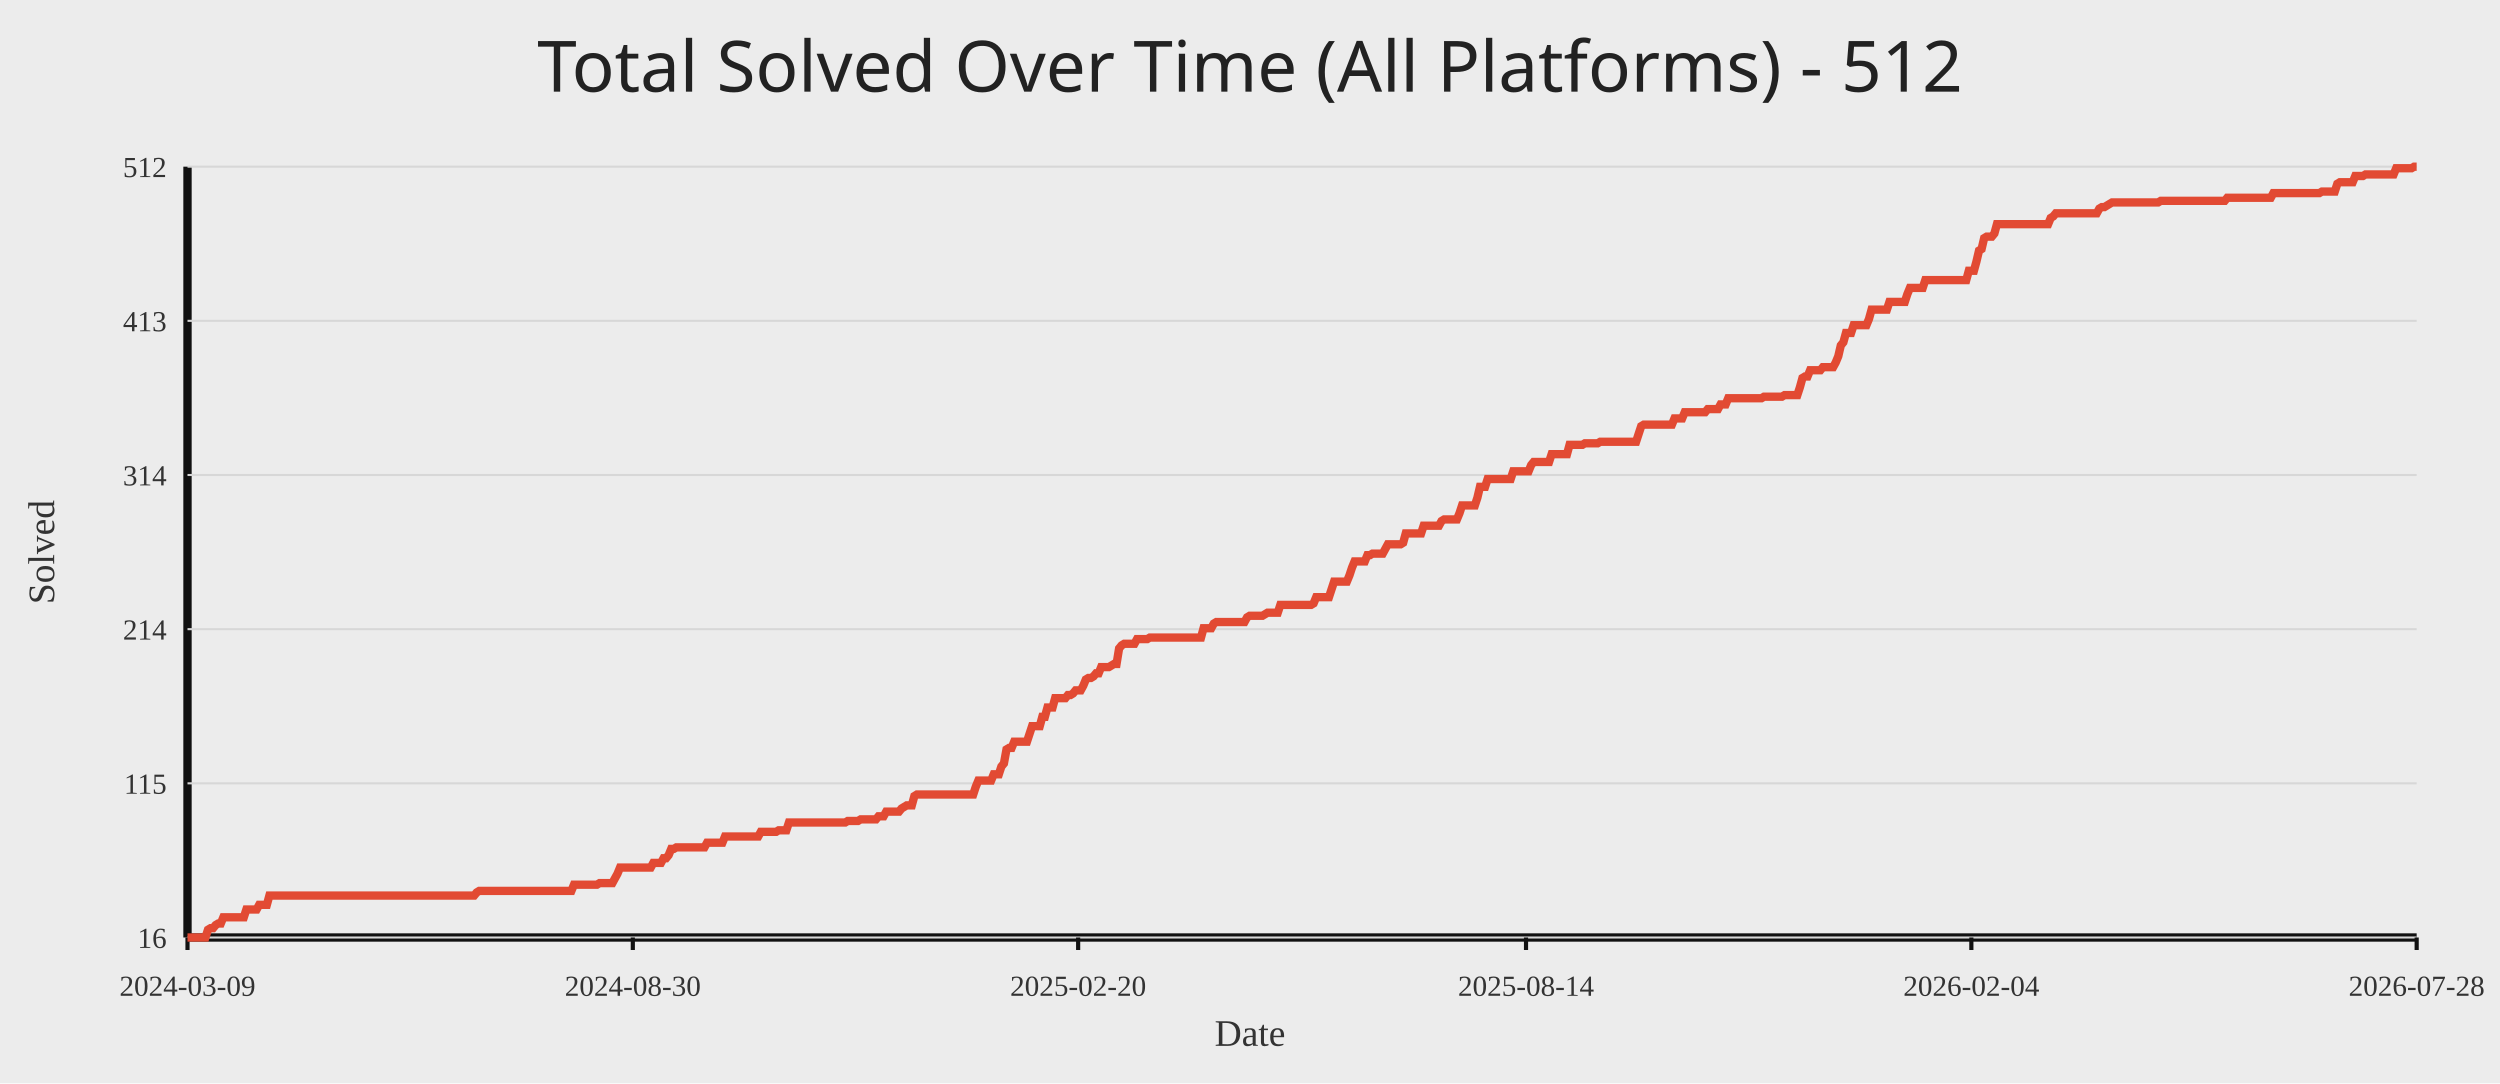
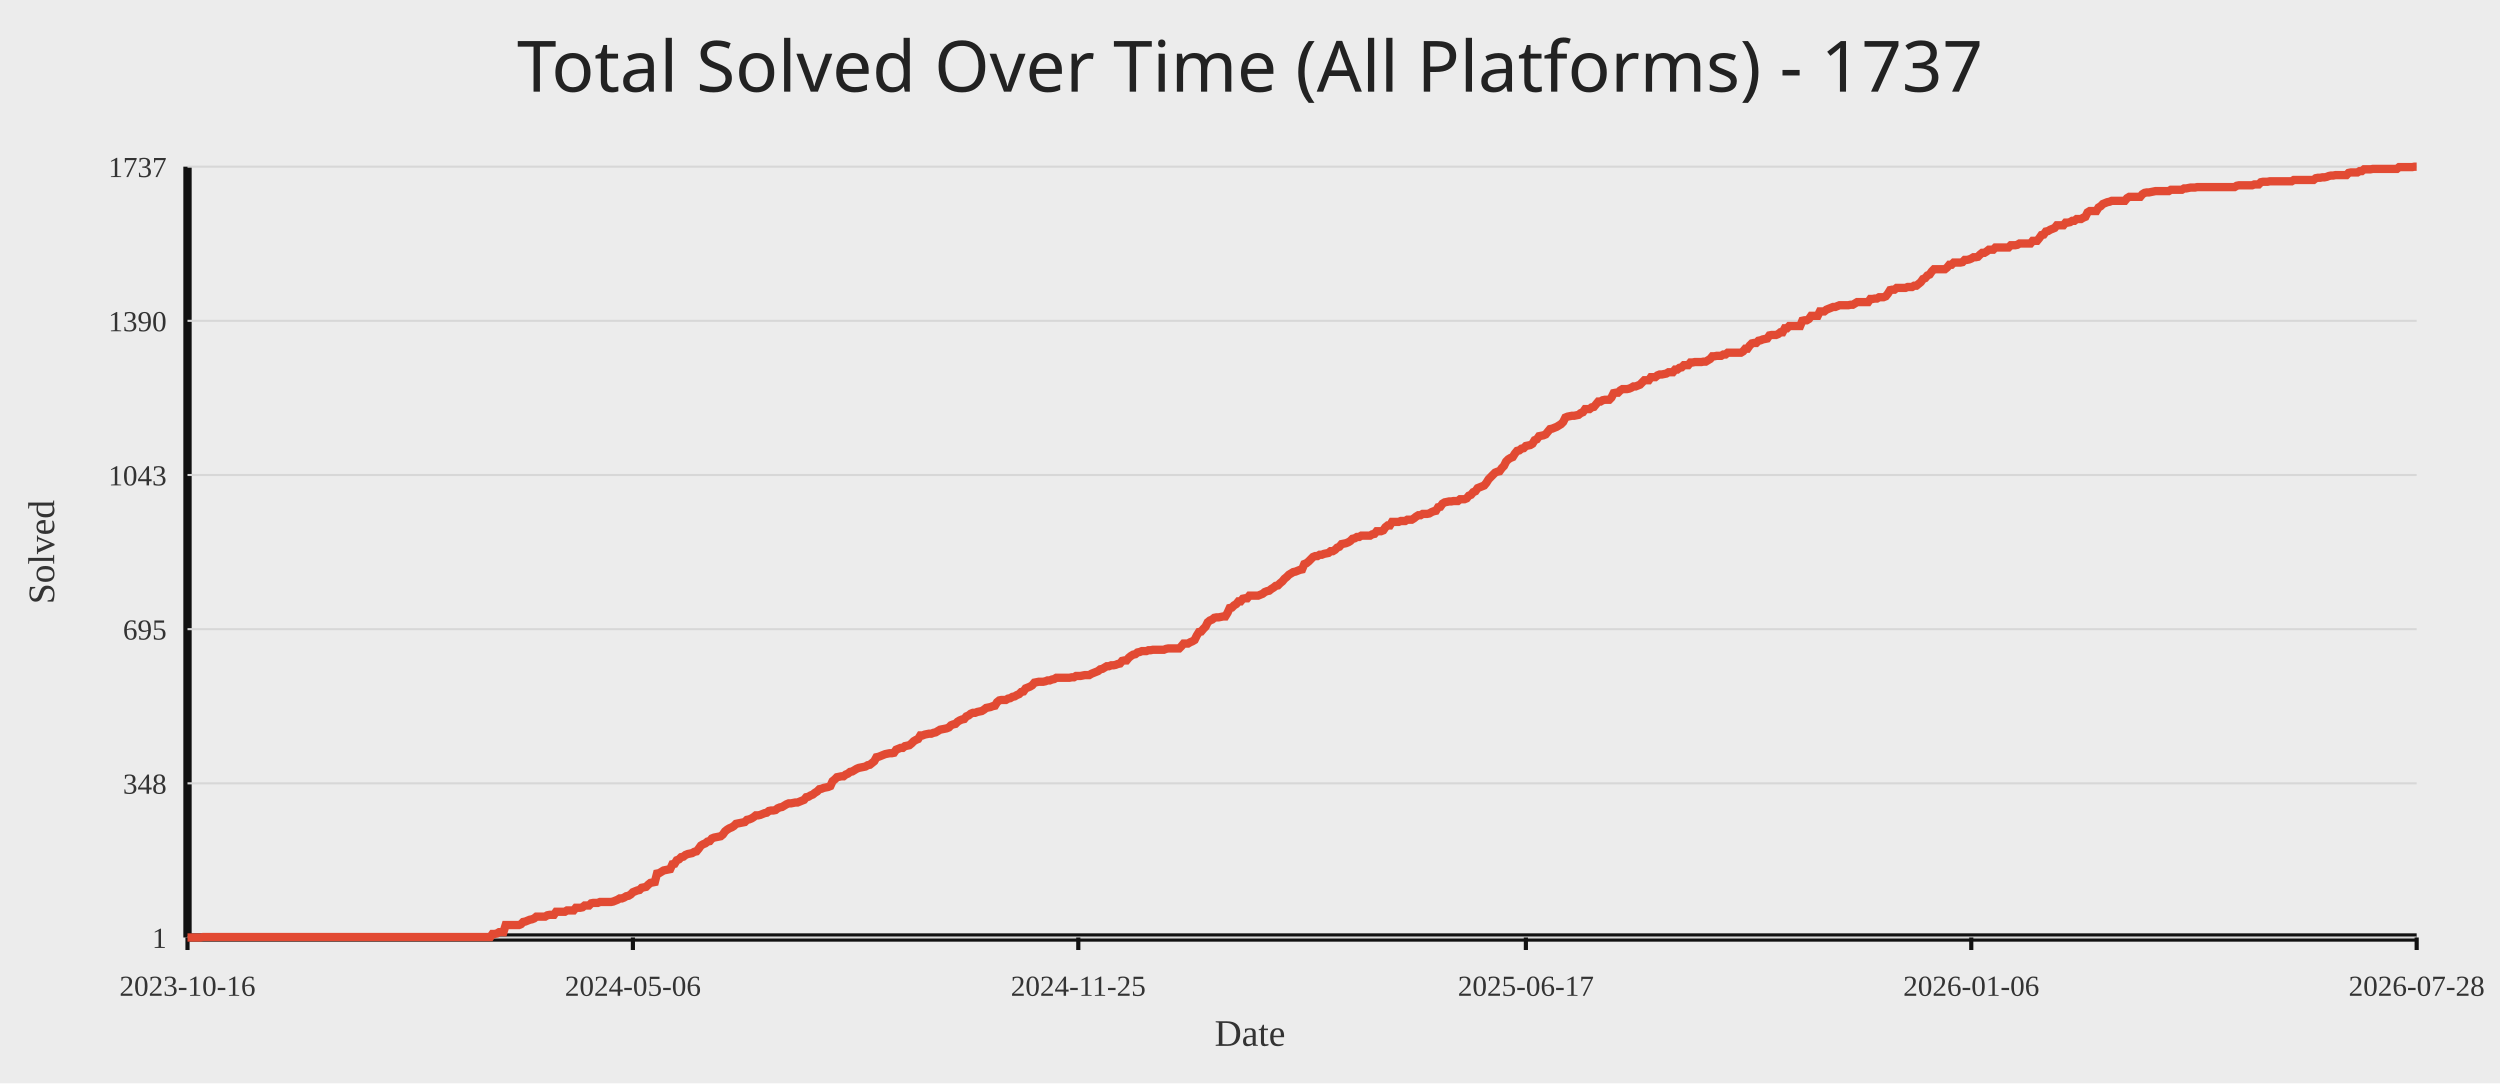
<svg xmlns="http://www.w3.org/2000/svg" width="1200" height="520">
  <rect width="100%" height="100%" fill="#ececec" />
-   <text x="50%" y="44" text-anchor="middle" fill="#222" font-size="34" font-family="Comic Sans MS, Segoe UI">Total Solved Over Time (All Platforms) - 512</text>
+   <text x="50%" y="44" text-anchor="middle" fill="#222" font-size="34" font-family="Comic Sans MS, Segoe UI">Total Solved Over Time (All Platforms) - 1737</text>
  <line x1="90" y1="450" x2="1160" y2="450" stroke="#111" stroke-width="4" />
  <line x1="90" y1="80" x2="90" y2="450" stroke="#111" stroke-width="4" />
  <line x1="90" y1="450.00" x2="1160" y2="450.00" stroke="#d7d7d7" stroke-width="1" />
-   <text x="80" y="455.00" text-anchor="end" fill="#333" font-size="14">16</text>
+   <text x="80" y="455.00" text-anchor="end" fill="#333" font-size="14">1</text>
  <line x1="90" y1="376.00" x2="1160" y2="376.00" stroke="#d7d7d7" stroke-width="1" />
-   <text x="80" y="381.00" text-anchor="end" fill="#333" font-size="14">115</text>
+   <text x="80" y="381.00" text-anchor="end" fill="#333" font-size="14">348</text>
  <line x1="90" y1="302.00" x2="1160" y2="302.00" stroke="#d7d7d7" stroke-width="1" />
-   <text x="80" y="307.00" text-anchor="end" fill="#333" font-size="14">214</text>
+   <text x="80" y="307.00" text-anchor="end" fill="#333" font-size="14">695</text>
  <line x1="90" y1="228.00" x2="1160" y2="228.00" stroke="#d7d7d7" stroke-width="1" />
-   <text x="80" y="233.00" text-anchor="end" fill="#333" font-size="14">314</text>
+   <text x="80" y="233.00" text-anchor="end" fill="#333" font-size="14">1043</text>
  <line x1="90" y1="154.00" x2="1160" y2="154.00" stroke="#d7d7d7" stroke-width="1" />
-   <text x="80" y="159.00" text-anchor="end" fill="#333" font-size="14">413</text>
+   <text x="80" y="159.00" text-anchor="end" fill="#333" font-size="14">1390</text>
  <line x1="90" y1="80.00" x2="1160" y2="80.00" stroke="#d7d7d7" stroke-width="1" />
-   <text x="80" y="85.00" text-anchor="end" fill="#333" font-size="14">512</text>
+   <text x="80" y="85.00" text-anchor="end" fill="#333" font-size="14">1737</text>
  <line x1="90.00" y1="450" x2="90.00" y2="456" stroke="#111" stroke-width="2" />
-   <text x="90.00" y="478" text-anchor="middle" fill="#333" font-size="14">2024-03-09</text>
-   <line x1="303.75" y1="450" x2="303.75" y2="456" stroke="#111" stroke-width="2" />
-   <text x="303.75" y="478" text-anchor="middle" fill="#333" font-size="14">2024-08-30</text>
-   <line x1="517.51" y1="450" x2="517.51" y2="456" stroke="#111" stroke-width="2" />
-   <text x="517.51" y="478" text-anchor="middle" fill="#333" font-size="14">2025-02-20</text>
-   <line x1="732.49" y1="450" x2="732.49" y2="456" stroke="#111" stroke-width="2" />
-   <text x="732.49" y="478" text-anchor="middle" fill="#333" font-size="14">2025-08-14</text>
-   <line x1="946.25" y1="450" x2="946.25" y2="456" stroke="#111" stroke-width="2" />
-   <text x="946.25" y="478" text-anchor="middle" fill="#333" font-size="14">2026-02-04</text>
+   <text x="90.00" y="478" text-anchor="middle" fill="#333" font-size="14">2023-10-16</text>
+   <line x1="303.79" y1="450" x2="303.79" y2="456" stroke="#111" stroke-width="2" />
+   <text x="303.79" y="478" text-anchor="middle" fill="#333" font-size="14">2024-05-06</text>
+   <line x1="517.58" y1="450" x2="517.58" y2="456" stroke="#111" stroke-width="2" />
+   <text x="517.58" y="478" text-anchor="middle" fill="#333" font-size="14">2024-11-25</text>
+   <line x1="732.42" y1="450" x2="732.42" y2="456" stroke="#111" stroke-width="2" />
+   <text x="732.42" y="478" text-anchor="middle" fill="#333" font-size="14">2025-06-17</text>
+   <line x1="946.21" y1="450" x2="946.21" y2="456" stroke="#111" stroke-width="2" />
+   <text x="946.21" y="478" text-anchor="middle" fill="#333" font-size="14">2026-01-06</text>
  <line x1="1160.00" y1="450" x2="1160.00" y2="456" stroke="#111" stroke-width="2" />
  <text x="1160.00" y="478" text-anchor="middle" fill="#333" font-size="14">2026-07-28</text>
-   <polyline fill="none" stroke="#e24a33" stroke-width="4" points="90.00,450.00 91.23,450.00 92.46,450.00 93.69,450.00 94.91,450.00 96.14,450.00 97.37,450.00 98.60,450.00 99.83,446.27 101.06,445.52 102.28,445.52 103.51,444.03 104.74,443.29 105.97,443.29 107.20,440.30 108.43,440.30 109.66,440.30 110.88,440.30 112.11,440.30 113.34,440.30 114.57,440.30 115.80,440.30 117.03,440.30 118.25,436.57 119.48,436.57 120.71,436.57 121.94,436.57 123.17,436.57 124.40,434.33 125.63,434.33 126.85,434.33 128.08,434.33 129.31,429.86 130.54,429.86 131.77,429.86 133.00,429.86 134.23,429.86 135.45,429.86 136.68,429.86 137.91,429.86 139.14,429.86 140.37,429.86 141.60,429.86 142.82,429.86 144.05,429.86 145.28,429.86 146.51,429.86 147.74,429.86 148.97,429.86 150.20,429.86 151.42,429.86 152.65,429.86 153.88,429.86 155.11,429.86 156.34,429.86 157.57,429.86 158.79,429.86 160.02,429.86 161.25,429.86 162.48,429.86 163.71,429.86 164.94,429.86 166.17,429.86 167.39,429.86 168.62,429.86 169.85,429.86 171.08,429.86 172.31,429.86 173.54,429.86 174.76,429.86 175.99,429.86 177.22,429.86 178.45,429.86 179.68,429.86 180.91,429.86 182.14,429.86 183.36,429.86 184.59,429.86 185.82,429.86 187.05,429.86 188.28,429.86 189.51,429.86 190.73,429.86 191.96,429.86 193.19,429.86 194.42,429.86 195.65,429.86 196.88,429.86 198.11,429.86 199.33,429.86 200.56,429.86 201.79,429.86 203.02,429.86 204.25,429.86 205.48,429.86 206.70,429.86 207.93,429.86 209.16,429.86 210.39,429.86 211.62,429.86 212.85,429.86 214.08,429.86 215.30,429.86 216.53,429.86 217.76,429.86 218.99,429.86 220.22,429.86 221.45,429.86 222.68,429.86 223.90,429.86 225.13,429.86 226.36,429.86 227.59,429.86 228.82,428.37 230.05,427.62 231.27,427.62 232.50,427.62 233.73,427.62 234.96,427.62 236.19,427.62 237.42,427.62 238.65,427.62 239.87,427.62 241.10,427.62 242.33,427.62 243.56,427.62 244.79,427.62 246.02,427.62 247.24,427.62 248.47,427.62 249.70,427.62 250.93,427.62 252.16,427.62 253.39,427.62 254.62,427.62 255.84,427.62 257.07,427.62 258.30,427.62 259.53,427.62 260.76,427.62 261.99,427.62 263.21,427.62 264.44,427.62 265.67,427.62 266.90,427.62 268.13,427.62 269.36,427.62 270.59,427.62 271.81,427.62 273.04,427.62 274.27,427.62 275.50,424.64 276.73,424.64 277.96,424.64 279.18,424.64 280.41,424.64 281.64,424.64 282.87,424.64 284.10,424.64 285.33,424.64 286.56,424.64 287.78,423.89 289.01,423.89 290.24,423.89 291.47,423.89 292.70,423.89 293.93,423.89 295.15,421.65 296.38,419.42 297.61,416.43 298.84,416.43 300.07,416.43 301.30,416.43 302.53,416.43 303.75,416.43 304.98,416.43 306.21,416.43 307.44,416.43 308.67,416.43 309.90,416.43 311.13,416.43 312.35,416.43 313.58,414.19 314.81,414.19 316.04,414.19 317.27,414.19 318.50,411.96 319.72,411.96 320.95,410.46 322.18,407.48 323.41,407.48 324.64,406.73 325.87,406.73 327.10,406.73 328.32,406.73 329.55,406.73 330.78,406.73 332.01,406.73 333.24,406.73 334.47,406.73 335.69,406.73 336.92,406.73 338.15,406.73 339.38,404.50 340.61,404.50 341.84,404.50 343.07,404.50 344.29,404.50 345.52,404.50 346.75,404.50 347.98,401.51 349.21,401.51 350.44,401.51 351.66,401.51 352.89,401.51 354.12,401.51 355.35,401.51 356.58,401.51 357.81,401.51 359.04,401.51 360.26,401.51 361.49,401.51 362.72,401.51 363.95,401.51 365.18,399.27 366.41,399.27 367.63,399.27 368.86,399.27 370.09,399.27 371.32,399.27 372.55,399.27 373.78,398.53 375.01,398.53 376.23,398.53 377.46,398.53 378.69,394.80 379.92,394.80 381.15,394.80 382.38,394.80 383.61,394.80 384.83,394.80 386.06,394.80 387.29,394.80 388.52,394.80 389.75,394.80 390.98,394.80 392.20,394.80 393.43,394.80 394.66,394.80 395.89,394.80 397.12,394.80 398.35,394.80 399.58,394.80 400.80,394.80 402.03,394.80 403.26,394.80 404.49,394.80 405.72,394.80 406.95,394.05 408.17,394.05 409.40,394.05 410.63,394.05 411.86,394.05 413.09,393.31 414.32,393.31 415.55,393.31 416.77,393.31 418.00,393.31 419.23,393.31 420.46,393.31 421.69,391.81 422.92,391.81 424.14,391.81 425.37,389.58 426.60,389.58 427.83,389.58 429.06,389.58 430.29,389.58 431.52,389.58 432.74,388.08 433.97,387.34 435.20,386.59 436.43,386.59 437.66,386.59 438.89,382.12 440.11,381.37 441.34,381.37 442.57,381.37 443.80,381.37 445.03,381.37 446.26,381.37 447.49,381.37 448.71,381.37 449.94,381.37 451.17,381.37 452.40,381.37 453.63,381.37 454.86,381.37 456.08,381.37 457.31,381.37 458.54,381.37 459.77,381.37 461.00,381.37 462.23,381.37 463.46,381.37 464.68,381.37 465.91,381.37 467.14,381.37 468.37,377.64 469.60,374.66 470.83,374.66 472.06,374.66 473.28,374.66 474.51,374.66 475.74,374.66 476.97,371.67 478.20,371.67 479.43,371.67 480.65,367.94 481.88,366.45 483.11,359.74 484.34,358.99 485.57,358.99 486.80,356.01 488.03,356.01 489.25,356.01 490.48,356.01 491.71,356.01 492.94,356.01 494.17,352.28 495.40,348.55 496.62,348.55 497.85,348.55 499.08,348.55 500.31,344.07 501.54,344.07 502.77,339.60 504.00,339.60 505.22,339.60 506.45,335.12 507.68,335.12 508.91,335.12 510.14,335.12 511.37,335.12 512.59,333.63 513.82,333.63 515.05,332.88 516.28,331.39 517.51,331.39 518.74,331.39 519.97,329.15 521.19,326.17 522.42,325.42 523.65,325.42 524.88,324.68 526.11,323.19 527.34,323.19 528.56,320.20 529.79,320.20 531.02,320.20 532.25,320.20 533.48,319.46 534.71,318.71 535.94,318.71 537.16,311.25 538.39,309.76 539.62,309.01 540.85,309.01 542.08,309.01 543.31,309.01 544.54,309.01 545.76,306.77 546.99,306.77 548.22,306.77 549.45,306.77 550.68,306.77 551.91,306.03 553.13,306.03 554.36,306.03 555.59,306.03 556.82,306.03 558.05,306.03 559.28,306.03 560.51,306.03 561.73,306.03 562.96,306.03 564.19,306.03 565.42,306.03 566.65,306.03 567.88,306.03 569.10,306.03 570.33,306.03 571.56,306.03 572.79,306.03 574.02,306.03 575.25,306.03 576.48,306.03 577.70,301.55 578.93,301.55 580.16,301.55 581.39,301.55 582.62,299.31 583.85,298.57 585.07,298.57 586.30,298.57 587.53,298.57 588.76,298.57 589.99,298.57 591.22,298.57 592.45,298.57 593.67,298.57 594.90,298.57 596.13,298.57 597.36,298.57 598.59,296.33 599.82,295.58 601.04,295.58 602.27,295.58 603.50,295.58 604.73,295.58 605.96,295.58 607.19,294.84 608.42,294.09 609.64,294.09 610.87,294.09 612.10,294.09 613.33,294.09 614.56,290.36 615.79,290.36 617.01,290.36 618.24,290.36 619.47,290.36 620.70,290.36 621.93,290.36 623.16,290.36 624.39,290.36 625.61,290.36 626.84,290.36 628.07,290.36 629.30,290.36 630.53,289.62 631.76,286.63 632.99,286.63 634.21,286.63 635.44,286.63 636.67,286.63 637.90,286.63 639.13,282.90 640.36,279.17 641.58,279.17 642.81,279.17 644.04,279.17 645.27,279.17 646.50,279.17 647.73,276.19 648.96,272.46 650.18,269.48 651.41,269.48 652.64,269.48 653.87,269.48 655.10,269.48 656.33,266.49 657.55,266.49 658.78,265.75 660.01,265.75 661.24,265.75 662.47,265.75 663.70,265.75 664.93,263.51 666.15,261.27 667.38,261.27 668.61,261.27 669.84,261.27 671.07,261.27 672.30,261.27 673.52,260.52 674.75,256.05 675.98,256.05 677.21,256.05 678.44,256.05 679.67,256.05 680.90,256.05 682.12,256.05 683.35,252.32 684.58,252.32 685.81,252.32 687.04,252.32 688.27,252.32 689.49,252.32 690.72,252.32 691.95,250.08 693.18,249.33 694.41,249.33 695.64,249.33 696.87,249.33 698.09,249.33 699.32,249.33 700.55,246.35 701.78,242.62 703.01,242.62 704.24,242.62 705.46,242.62 706.69,242.62 707.92,242.62 709.15,238.89 710.38,233.67 711.61,233.67 712.84,233.67 714.06,229.94 715.29,229.94 716.52,229.94 717.75,229.94 718.98,229.94 720.21,229.94 721.44,229.94 722.66,229.94 723.89,229.94 725.12,229.94 726.35,226.21 727.58,226.21 728.81,226.21 730.03,226.21 731.26,226.21 732.49,226.21 733.72,226.21 734.95,223.23 736.18,221.73 737.41,221.73 738.63,221.73 739.86,221.73 741.09,221.73 742.32,221.73 743.55,221.73 744.78,218.00 746.00,218.00 747.23,218.00 748.46,218.00 749.69,218.00 750.92,218.00 752.15,218.00 753.38,213.53 754.60,213.53 755.83,213.53 757.06,213.53 758.29,213.53 759.52,213.53 760.75,212.78 761.97,212.78 763.20,212.78 764.43,212.78 765.66,212.78 766.89,212.78 768.12,212.04 769.35,212.04 770.57,212.04 771.80,212.04 773.03,212.04 774.26,212.04 775.49,212.04 776.72,212.04 777.94,212.04 779.17,212.04 780.40,212.04 781.63,212.04 782.86,212.04 784.09,212.04 785.32,212.04 786.54,208.31 787.77,204.58 789.00,203.83 790.23,203.83 791.46,203.83 792.69,203.83 793.92,203.83 795.14,203.83 796.37,203.83 797.60,203.83 798.83,203.83 800.06,203.83 801.29,203.83 802.51,203.83 803.74,200.85 804.97,200.85 806.20,200.85 807.43,200.85 808.66,197.86 809.89,197.86 811.11,197.86 812.34,197.86 813.57,197.86 814.80,197.86 816.03,197.86 817.26,197.86 818.48,197.86 819.71,196.37 820.94,196.37 822.17,196.37 823.40,196.37 824.63,196.37 825.86,194.13 827.08,194.13 828.31,194.13 829.54,191.15 830.77,191.15 832.00,191.15 833.23,191.15 834.45,191.15 835.68,191.15 836.91,191.15 838.14,191.15 839.37,191.15 840.60,191.15 841.83,191.15 843.05,191.15 844.28,191.15 845.51,191.15 846.74,190.40 847.97,190.40 849.20,190.40 850.42,190.40 851.65,190.40 852.88,190.40 854.11,190.40 855.34,190.40 856.57,189.66 857.80,189.66 859.02,189.66 860.25,189.66 861.48,189.66 862.71,189.66 863.94,185.93 865.17,181.45 866.39,180.71 867.62,180.71 868.85,177.72 870.08,177.72 871.31,177.72 872.54,177.72 873.77,177.72 874.99,176.23 876.22,176.23 877.45,176.23 878.68,176.23 879.91,176.23 881.14,173.99 882.37,171.01 883.59,165.79 884.82,164.29 886.05,159.82 887.28,159.82 888.51,159.82 889.74,156.09 890.96,156.09 892.19,156.09 893.42,156.09 894.65,156.09 895.88,156.09 897.11,153.10 898.34,148.63 899.56,148.63 900.79,148.63 902.02,148.63 903.25,148.63 904.48,148.63 905.71,148.63 906.93,144.90 908.16,144.90 909.39,144.90 910.62,144.90 911.85,144.90 913.08,144.90 914.31,144.90 915.53,141.17 916.76,138.19 917.99,138.19 919.22,138.19 920.45,138.19 921.68,138.19 922.90,138.19 924.13,134.46 925.36,134.46 926.59,134.46 927.82,134.46 929.05,134.46 930.28,134.46 931.50,134.46 932.73,134.46 933.96,134.46 935.19,134.46 936.42,134.46 937.65,134.46 938.87,134.46 940.10,134.46 941.33,134.46 942.56,134.46 943.79,134.46 945.02,129.98 946.25,129.98 947.47,129.98 948.70,125.50 949.93,120.28 951.16,119.54 952.39,114.31 953.62,113.57 954.85,113.57 956.07,113.57 957.30,112.08 958.53,107.60 959.76,107.60 960.99,107.60 962.22,107.60 963.44,107.60 964.67,107.60 965.90,107.60 967.13,107.60 968.36,107.60 969.59,107.60 970.82,107.60 972.04,107.60 973.27,107.60 974.50,107.60 975.73,107.60 976.96,107.60 978.19,107.60 979.41,107.60 980.64,107.60 981.87,107.60 983.10,107.60 984.33,104.62 985.56,103.87 986.79,102.38 988.01,102.38 989.24,102.38 990.47,102.38 991.70,102.38 992.93,102.38 994.16,102.38 995.38,102.38 996.61,102.38 997.84,102.38 999.07,102.38 1000.30,102.38 1001.53,102.38 1002.76,102.38 1003.98,102.38 1005.21,102.38 1006.44,102.38 1007.67,100.14 1008.90,99.40 1010.13,99.40 1011.35,98.65 1012.58,97.90 1013.81,97.16 1015.04,97.16 1016.27,97.16 1017.50,97.16 1018.73,97.16 1019.95,97.16 1021.18,97.16 1022.41,97.16 1023.64,97.16 1024.87,97.16 1026.10,97.16 1027.32,97.16 1028.55,97.16 1029.78,97.16 1031.01,97.16 1032.24,97.16 1033.47,97.16 1034.70,97.16 1035.92,97.16 1037.15,96.41 1038.38,96.41 1039.61,96.41 1040.84,96.41 1042.07,96.41 1043.30,96.41 1044.52,96.41 1045.75,96.41 1046.98,96.41 1048.21,96.41 1049.44,96.41 1050.67,96.41 1051.89,96.41 1053.12,96.41 1054.35,96.41 1055.58,96.41 1056.81,96.41 1058.04,96.41 1059.27,96.41 1060.49,96.41 1061.72,96.41 1062.95,96.41 1064.18,96.41 1065.41,96.41 1066.64,96.41 1067.86,96.41 1069.09,94.92 1070.32,94.92 1071.55,94.92 1072.78,94.92 1074.01,94.92 1075.24,94.92 1076.46,94.92 1077.69,94.92 1078.92,94.92 1080.15,94.92 1081.38,94.92 1082.61,94.92 1083.83,94.92 1085.06,94.92 1086.29,94.92 1087.52,94.92 1088.75,94.92 1089.98,94.92 1091.21,92.68 1092.43,92.68 1093.66,92.68 1094.89,92.68 1096.12,92.68 1097.35,92.68 1098.58,92.68 1099.80,92.68 1101.03,92.68 1102.26,92.68 1103.49,92.68 1104.72,92.68 1105.95,92.68 1107.18,92.68 1108.40,92.68 1109.63,92.68 1110.86,92.68 1112.09,92.68 1113.32,92.68 1114.55,91.94 1115.77,91.94 1117.00,91.94 1118.23,91.94 1119.46,91.94 1120.69,91.94 1121.92,88.21 1123.15,87.46 1124.37,87.46 1125.60,87.46 1126.83,87.46 1128.06,87.46 1129.29,87.46 1130.52,84.48 1131.75,84.48 1132.97,84.48 1134.20,84.48 1135.43,83.73 1136.66,83.73 1137.89,83.73 1139.12,83.73 1140.34,83.73 1141.57,83.73 1142.80,83.73 1144.03,83.73 1145.26,83.73 1146.49,83.73 1147.72,83.73 1148.94,83.73 1150.17,80.75 1151.40,80.75 1152.63,80.75 1153.86,80.75 1155.09,80.75 1156.31,80.75 1157.54,80.75 1158.77,80.00 1160.00,80.00" />
+   <polyline fill="none" stroke="#e24a33" stroke-width="4" points="90.00,450.00 91.05,450.00 92.11,450.00 93.16,450.00 94.21,450.00 95.27,450.00 96.32,450.00 97.37,449.79 98.43,449.79 99.48,449.79 100.53,449.79 101.58,449.79 102.64,449.79 103.69,449.79 104.74,449.79 105.80,449.79 106.85,449.79 107.90,449.79 108.96,449.79 110.01,449.79 111.06,449.79 112.12,449.79 113.17,449.79 114.22,449.79 115.28,449.79 116.33,449.79 117.38,449.79 118.44,449.79 119.49,449.79 120.54,449.79 121.59,449.79 122.65,449.79 123.70,449.79 124.75,449.79 125.81,449.79 126.86,449.79 127.91,449.79 128.97,449.79 130.02,449.79 131.07,449.79 132.13,449.79 133.18,449.79 134.23,449.79 135.29,449.79 136.34,449.79 137.39,449.79 138.44,449.79 139.50,449.79 140.55,449.79 141.60,449.79 142.66,449.79 143.71,449.79 144.76,449.79 145.82,449.79 146.87,449.79 147.92,449.79 148.98,449.79 150.03,449.79 151.08,449.79 152.14,449.79 153.19,449.79 154.24,449.79 155.30,449.79 156.35,449.79 157.40,449.79 158.45,449.79 159.51,449.79 160.56,449.79 161.61,449.79 162.67,449.79 163.72,449.79 164.77,449.79 165.83,449.79 166.88,449.79 167.93,449.79 168.99,449.79 170.04,449.79 171.09,449.79 172.15,449.79 173.20,449.79 174.25,449.79 175.31,449.79 176.36,449.79 177.41,449.79 178.46,449.79 179.52,449.79 180.57,449.79 181.62,449.79 182.68,449.79 183.73,449.79 184.78,449.79 185.84,449.79 186.89,449.79 187.94,449.79 189.00,449.79 190.05,449.79 191.10,449.79 192.16,449.79 193.21,449.79 194.26,449.79 195.31,449.79 196.37,449.79 197.42,449.79 198.47,449.79 199.53,449.79 200.58,449.79 201.63,449.79 202.69,449.79 203.74,449.79 204.79,449.79 205.85,449.79 206.90,449.79 207.95,449.79 209.01,449.79 210.06,449.79 211.11,449.79 212.17,449.79 213.22,449.79 214.27,449.79 215.32,449.79 216.38,449.79 217.43,449.79 218.48,449.79 219.54,449.79 220.59,449.79 221.64,449.79 222.70,449.79 223.75,449.79 224.80,449.79 225.86,449.79 226.91,449.79 227.96,449.79 229.02,449.79 230.07,449.79 231.12,449.79 232.18,449.79 233.23,449.79 234.28,449.79 235.33,449.79 236.39,448.29 237.44,448.29 238.49,448.08 239.55,447.44 240.60,447.44 241.65,447.44 242.71,444.03 243.76,444.03 244.81,444.03 245.87,444.03 246.92,444.03 247.97,444.03 249.03,444.03 250.08,443.61 251.13,442.54 252.19,442.33 253.24,441.90 254.29,441.47 255.34,441.26 256.40,440.84 257.45,439.98 258.50,439.98 259.56,439.98 260.61,439.98 261.66,439.98 262.72,439.34 263.77,439.13 264.82,439.13 265.88,439.13 266.93,437.64 267.98,437.64 269.04,437.64 270.09,437.64 271.14,437.64 272.19,437.00 273.25,437.00 274.30,437.00 275.35,437.00 276.41,435.72 277.46,435.72 278.51,435.72 279.57,435.51 280.62,434.65 281.67,434.65 282.73,434.65 283.78,433.59 284.83,433.38 285.89,433.38 286.94,433.38 287.99,432.95 289.05,432.95 290.10,432.95 291.15,432.95 292.20,432.95 293.26,432.95 294.31,432.74 295.36,432.31 296.42,431.88 297.47,431.24 298.52,431.24 299.58,430.82 300.63,430.18 301.68,429.97 302.74,429.33 303.79,428.26 304.84,427.83 305.90,427.41 306.95,427.19 308.00,426.13 309.06,425.92 310.11,425.70 311.16,424.64 312.21,423.78 313.27,423.57 314.32,423.36 315.37,419.31 316.43,419.10 317.48,418.46 318.53,417.82 319.59,417.60 320.64,417.39 321.69,417.18 322.75,414.83 323.80,414.62 324.85,412.91 325.91,412.49 326.96,411.42 328.01,411.21 329.06,410.36 330.12,409.93 331.17,409.72 332.22,409.50 333.28,408.87 334.33,408.65 335.38,407.37 336.44,405.88 337.49,405.24 338.54,404.82 339.60,403.96 340.65,403.75 341.70,402.47 342.76,402.04 343.81,401.83 344.86,401.62 345.92,401.41 346.97,400.55 348.02,399.06 349.07,398.21 350.13,397.57 351.18,397.14 352.23,396.50 353.29,395.44 354.34,395.22 355.39,395.01 356.45,394.80 357.50,394.59 358.55,393.52 359.61,393.31 360.66,392.88 361.71,392.24 362.77,391.39 363.82,391.39 364.87,391.18 365.93,390.75 366.98,390.32 368.03,390.11 369.08,389.26 370.14,389.04 371.19,389.04 372.24,388.83 373.30,387.98 374.35,387.55 375.40,387.34 376.46,386.70 377.51,386.06 378.56,385.63 379.62,385.63 380.67,385.42 381.72,385.21 382.78,385.21 383.83,384.78 384.88,384.35 385.94,383.93 386.99,382.65 388.04,382.44 389.09,381.80 390.15,381.37 391.20,380.52 392.25,379.88 393.31,378.81 394.36,378.60 395.41,378.17 396.47,377.96 397.52,377.75 398.57,377.32 399.63,374.98 400.68,374.12 401.73,373.06 402.79,372.85 403.84,372.63 404.89,372.63 405.94,371.78 407.00,371.35 408.05,370.50 409.10,370.29 410.16,369.65 411.21,369.01 412.26,368.58 413.32,368.37 414.37,368.16 415.42,367.94 416.48,367.30 417.53,367.09 418.58,366.24 419.64,365.39 420.69,363.47 421.74,363.25 422.80,362.83 423.85,362.40 424.90,361.98 425.95,361.76 427.01,361.55 428.06,361.55 429.11,361.34 430.17,359.84 431.22,359.42 432.27,358.99 433.33,358.99 434.38,358.14 435.43,357.93 436.49,357.71 437.54,356.86 438.59,355.79 439.65,355.16 440.70,354.73 441.75,353.02 442.81,353.02 443.86,352.60 444.91,352.38 445.96,352.17 447.02,352.17 448.07,351.75 449.12,351.53 450.18,350.89 451.23,350.25 452.28,350.04 453.34,349.83 454.39,349.61 455.44,349.19 456.50,348.12 457.55,347.70 458.60,347.48 459.66,346.42 460.71,345.78 461.76,345.35 462.81,345.14 463.87,343.86 464.92,343.43 465.97,342.58 467.03,342.15 468.08,342.15 469.13,341.73 470.19,341.51 471.24,341.30 472.29,340.66 473.35,339.81 474.40,339.60 475.45,339.38 476.51,338.96 477.56,338.74 478.61,337.04 479.67,336.19 480.72,335.97 481.77,335.97 482.82,335.97 483.88,335.33 484.93,335.12 485.98,334.48 487.04,334.27 488.09,333.63 489.14,333.20 490.20,332.14 491.25,331.92 492.30,330.43 493.36,330.01 494.41,329.58 495.46,328.94 496.52,327.66 497.57,327.45 498.62,327.24 499.68,327.24 500.73,327.24 501.78,327.02 502.83,326.60 503.89,326.60 504.94,326.17 505.99,325.96 507.05,325.32 508.10,325.32 509.15,325.32 510.21,325.32 511.26,325.32 512.31,325.32 513.37,325.32 514.42,325.10 515.47,325.10 516.53,324.46 517.58,324.46 518.63,324.46 519.69,324.25 520.74,324.04 521.79,324.04 522.84,324.04 523.90,323.40 524.95,322.97 526.00,322.55 527.06,322.12 528.11,321.27 529.16,321.05 530.22,320.41 531.27,319.78 532.32,319.78 533.38,319.35 534.43,319.35 535.48,319.14 536.54,318.71 537.59,318.50 538.64,317.22 539.69,317.00 540.75,317.00 541.80,315.73 542.85,314.87 543.91,314.23 544.96,314.02 546.01,313.17 547.07,312.96 548.12,312.53 549.17,312.53 550.23,312.53 551.28,312.10 552.33,312.10 553.39,311.89 554.44,311.89 555.49,311.89 556.55,311.89 557.60,311.89 558.65,311.89 559.70,311.46 560.76,311.25 561.81,311.25 562.86,311.25 563.92,311.25 564.97,311.25 566.02,311.25 567.08,310.18 568.13,308.91 569.18,308.91 570.24,308.91 571.29,308.27 572.34,307.84 573.40,307.20 574.45,305.07 575.50,303.36 576.56,303.15 577.61,301.87 578.66,300.81 579.71,298.68 580.77,297.82 581.82,297.40 582.87,296.54 583.93,296.33 584.98,296.33 586.03,296.12 587.09,295.90 588.14,295.90 589.19,294.20 590.25,291.85 591.30,291.64 592.35,290.58 593.41,289.94 594.46,288.66 595.51,288.66 596.56,287.38 597.62,287.17 598.67,287.17 599.72,285.89 600.78,285.89 601.83,285.89 602.88,285.89 603.94,285.89 604.99,285.46 606.04,285.03 607.10,284.18 608.15,283.76 609.20,283.54 610.26,282.69 611.31,282.05 612.36,281.20 613.42,280.99 614.47,279.92 615.52,279.07 616.57,277.79 617.63,276.94 618.68,275.87 619.73,275.23 620.79,274.59 621.84,274.38 622.89,273.95 623.95,273.53 625.00,273.31 626.05,270.75 627.11,270.33 628.16,269.48 629.21,268.41 630.27,267.34 631.32,266.92 632.37,266.92 633.43,266.28 634.48,266.28 635.53,265.85 636.58,265.64 637.64,265.43 638.69,264.57 639.74,264.57 640.80,263.93 641.85,262.87 642.90,262.44 643.96,261.16 645.01,260.95 646.06,260.74 647.12,260.31 648.17,259.67 649.22,258.61 650.28,258.39 651.33,257.75 652.38,257.75 653.44,257.11 654.49,257.11 655.54,257.11 656.59,257.11 657.65,257.11 658.70,256.47 659.75,256.26 660.81,254.98 661.86,254.98 662.91,254.98 663.97,254.56 665.02,253.06 666.07,252.21 667.13,252.21 668.18,250.51 669.23,250.51 670.29,250.51 671.34,250.51 672.39,250.08 673.44,250.08 674.50,250.08 675.55,249.44 676.60,249.44 677.66,249.44 678.71,248.80 679.76,247.95 680.82,247.31 681.87,247.31 682.92,246.67 683.98,246.67 685.03,246.67 686.08,246.46 687.14,245.82 688.19,245.39 689.24,245.18 690.30,243.47 691.35,243.26 692.40,241.77 693.45,241.13 694.51,240.92 695.56,240.70 696.61,240.70 697.67,240.49 698.72,240.49 699.77,240.49 700.83,239.64 701.88,239.64 702.93,239.64 703.99,239.21 705.04,237.93 706.09,237.51 707.15,236.23 708.20,235.80 709.25,234.31 710.31,233.88 711.36,233.46 712.41,233.03 713.46,231.75 714.52,230.05 715.57,228.98 716.62,227.91 717.68,226.85 718.73,226.42 719.78,226.21 720.84,224.72 721.89,223.65 722.94,221.52 724.00,220.46 725.05,219.82 726.10,219.39 727.16,217.68 728.21,216.41 729.26,216.19 730.31,215.34 731.37,215.13 732.42,214.06 733.47,213.85 734.53,213.63 735.58,213.00 736.63,211.29 737.69,210.86 738.74,209.37 739.79,209.16 740.85,208.95 741.90,208.52 742.95,207.24 744.01,205.96 745.06,205.75 746.11,205.32 747.17,204.90 748.22,204.26 749.27,203.62 750.32,202.55 751.38,200.42 752.43,199.99 753.48,199.78 754.54,199.57 755.59,199.57 756.64,199.35 757.70,199.14 758.75,198.29 759.80,197.86 760.86,196.37 761.91,196.37 762.96,196.37 764.02,195.52 765.07,195.31 766.12,194.03 767.18,192.75 768.23,192.75 769.28,192.11 770.33,191.90 771.39,191.90 772.44,191.90 773.49,190.83 774.55,188.70 775.60,188.49 776.65,188.49 777.71,187.42 778.76,186.78 779.81,186.78 780.87,186.78 781.92,186.57 782.97,186.14 784.03,185.50 785.08,185.50 786.13,185.07 787.19,184.65 788.24,183.58 789.29,182.52 790.34,182.52 791.40,182.52 792.45,181.03 793.50,181.03 794.56,181.03 795.61,180.17 796.66,179.75 797.72,179.75 798.77,179.53 799.82,179.32 800.88,178.68 801.93,178.68 802.98,178.68 804.04,177.40 805.09,177.40 806.14,176.55 807.19,176.34 808.25,175.27 809.30,175.27 810.35,175.27 811.41,173.99 812.46,173.99 813.51,173.78 814.57,173.78 815.62,173.78 816.67,173.78 817.73,173.57 818.78,173.57 819.83,172.93 820.89,172.29 821.94,171.01 822.99,171.01 824.05,170.79 825.10,170.79 826.15,170.79 827.20,170.16 828.26,170.16 829.31,169.30 830.36,169.30 831.42,169.30 832.47,169.30 833.52,169.30 834.58,169.30 835.63,169.30 836.68,168.66 837.74,167.38 838.79,167.38 839.84,165.89 840.90,164.83 841.95,164.61 843.00,164.61 844.06,163.55 845.11,163.34 846.16,162.91 847.21,162.70 848.27,162.48 849.32,160.99 850.37,160.78 851.43,160.78 852.48,160.78 853.53,160.35 854.59,159.50 855.64,159.50 856.69,157.58 857.75,157.58 858.80,156.51 859.85,156.51 860.91,156.51 861.96,156.51 863.01,156.51 864.06,156.51 865.12,153.96 866.17,153.74 867.22,153.74 868.28,153.10 869.33,151.61 870.38,151.61 871.44,151.61 872.49,151.61 873.54,149.48 874.60,149.48 875.65,149.48 876.70,148.63 877.76,148.20 878.81,147.78 879.86,147.35 880.92,147.35 881.97,146.92 883.02,146.50 884.07,146.50 885.13,146.50 886.18,146.50 887.23,146.50 888.29,146.28 889.34,146.28 890.39,145.65 891.45,145.01 892.50,145.01 893.55,145.01 894.61,145.01 895.66,145.01 896.71,145.01 897.77,143.51 898.82,143.51 899.87,143.30 900.93,143.30 901.98,142.66 903.03,142.66 904.08,142.66 905.14,142.24 906.19,140.96 907.24,139.25 908.30,139.04 909.35,139.04 910.40,138.19 911.46,138.19 912.51,138.19 913.56,138.19 914.62,138.19 915.67,137.76 916.72,137.76 917.78,137.76 918.83,137.12 919.88,137.12 920.94,136.27 921.99,135.41 923.04,133.92 924.09,133.50 925.15,132.22 926.20,131.79 927.25,130.30 928.31,129.23 929.36,129.23 930.41,129.23 931.47,129.23 932.52,129.23 933.57,129.23 934.63,128.38 935.68,127.10 936.73,127.10 937.79,126.04 938.84,126.04 939.89,126.04 940.94,126.04 942.00,125.82 943.05,124.76 944.10,124.76 945.16,124.54 946.21,124.12 947.26,123.48 948.32,123.48 949.37,123.27 950.42,122.20 951.48,121.35 952.53,121.35 953.58,120.71 954.64,119.86 955.69,119.86 956.74,119.86 957.80,118.79 958.85,118.79 959.90,118.79 960.95,118.79 962.01,118.79 963.06,118.79 964.11,118.79 965.17,117.72 966.22,117.72 967.27,117.72 968.33,117.51 969.38,116.87 970.43,116.87 971.49,116.87 972.54,116.87 973.59,116.87 974.65,116.87 975.70,115.59 976.75,115.59 977.81,115.59 978.86,114.31 979.91,112.82 980.96,112.61 982.02,111.12 983.07,110.90 984.12,110.26 985.18,109.84 986.23,109.41 987.28,108.13 988.34,108.13 989.39,108.13 990.44,108.13 991.50,106.85 992.55,106.85 993.60,106.64 994.66,106.00 995.71,106.00 996.76,105.15 997.81,105.15 998.87,105.15 999.92,104.51 1000.97,104.08 1002.03,101.95 1003.08,101.31 1004.13,101.31 1005.19,101.31 1006.24,101.31 1007.29,99.61 1008.35,98.97 1009.40,97.90 1010.45,97.48 1011.51,97.05 1012.56,96.84 1013.61,96.41 1014.67,96.41 1015.72,96.41 1016.77,96.41 1017.82,96.41 1018.88,96.41 1019.93,96.41 1020.98,95.13 1022.04,94.49 1023.09,94.49 1024.14,94.49 1025.20,94.49 1026.25,94.49 1027.30,94.49 1028.36,93.21 1029.41,92.57 1030.46,92.36 1031.52,92.36 1032.57,92.15 1033.62,91.94 1034.68,91.72 1035.73,91.72 1036.78,91.72 1037.83,91.72 1038.89,91.72 1039.94,91.72 1040.99,91.72 1042.05,91.08 1043.10,91.08 1044.15,91.08 1045.21,91.08 1046.26,91.08 1047.31,91.08 1048.37,90.44 1049.42,90.44 1050.47,90.23 1051.53,90.02 1052.58,90.02 1053.63,90.02 1054.69,89.80 1055.74,89.80 1056.79,89.80 1057.84,89.80 1058.90,89.80 1059.95,89.80 1061.00,89.80 1062.06,89.80 1063.11,89.80 1064.16,89.80 1065.22,89.80 1066.27,89.80 1067.32,89.80 1068.38,89.80 1069.43,89.80 1070.48,89.80 1071.54,89.80 1072.59,89.80 1073.64,89.16 1074.69,88.95 1075.75,88.95 1076.80,88.95 1077.85,88.95 1078.91,88.95 1079.96,88.95 1081.01,88.95 1082.07,88.53 1083.12,88.53 1084.17,88.53 1085.23,87.46 1086.28,87.25 1087.33,87.25 1088.39,87.25 1089.44,87.03 1090.49,87.03 1091.55,87.03 1092.60,87.03 1093.65,87.03 1094.70,87.03 1095.76,87.03 1096.81,87.03 1097.86,87.03 1098.92,87.03 1099.97,87.03 1101.02,86.39 1102.08,86.39 1103.13,86.39 1104.18,86.39 1105.24,86.39 1106.29,86.39 1107.34,86.39 1108.40,86.39 1109.45,86.39 1110.50,86.39 1111.56,85.54 1112.61,85.33 1113.66,85.33 1114.71,85.12 1115.77,85.12 1116.82,84.90 1117.87,84.48 1118.93,84.26 1119.98,84.26 1121.03,84.05 1122.09,84.05 1123.14,84.05 1124.19,84.05 1125.25,84.05 1126.30,84.05 1127.35,82.98 1128.41,82.77 1129.46,82.77 1130.51,82.77 1131.56,82.77 1132.62,82.13 1133.67,82.13 1134.72,81.28 1135.78,81.28 1136.83,81.28 1137.88,81.28 1138.94,81.07 1139.99,81.07 1141.04,81.07 1142.10,81.07 1143.15,81.07 1144.20,81.07 1145.26,81.07 1146.31,81.07 1147.36,81.07 1148.42,81.07 1149.47,81.07 1150.52,81.07 1151.57,80.21 1152.63,80.21 1153.68,80.21 1154.73,80.21 1155.79,80.21 1156.84,80.21 1157.89,80.21 1158.95,80.00 1160.00,80.00" />
  <text x="50%" y="502" text-anchor="middle" fill="#333" font-size="18">Date</text>
  <text x="26" y="265.00" transform="rotate(-90 26 265.00)" text-anchor="middle" fill="#333" font-size="18">Solved</text>
</svg>
